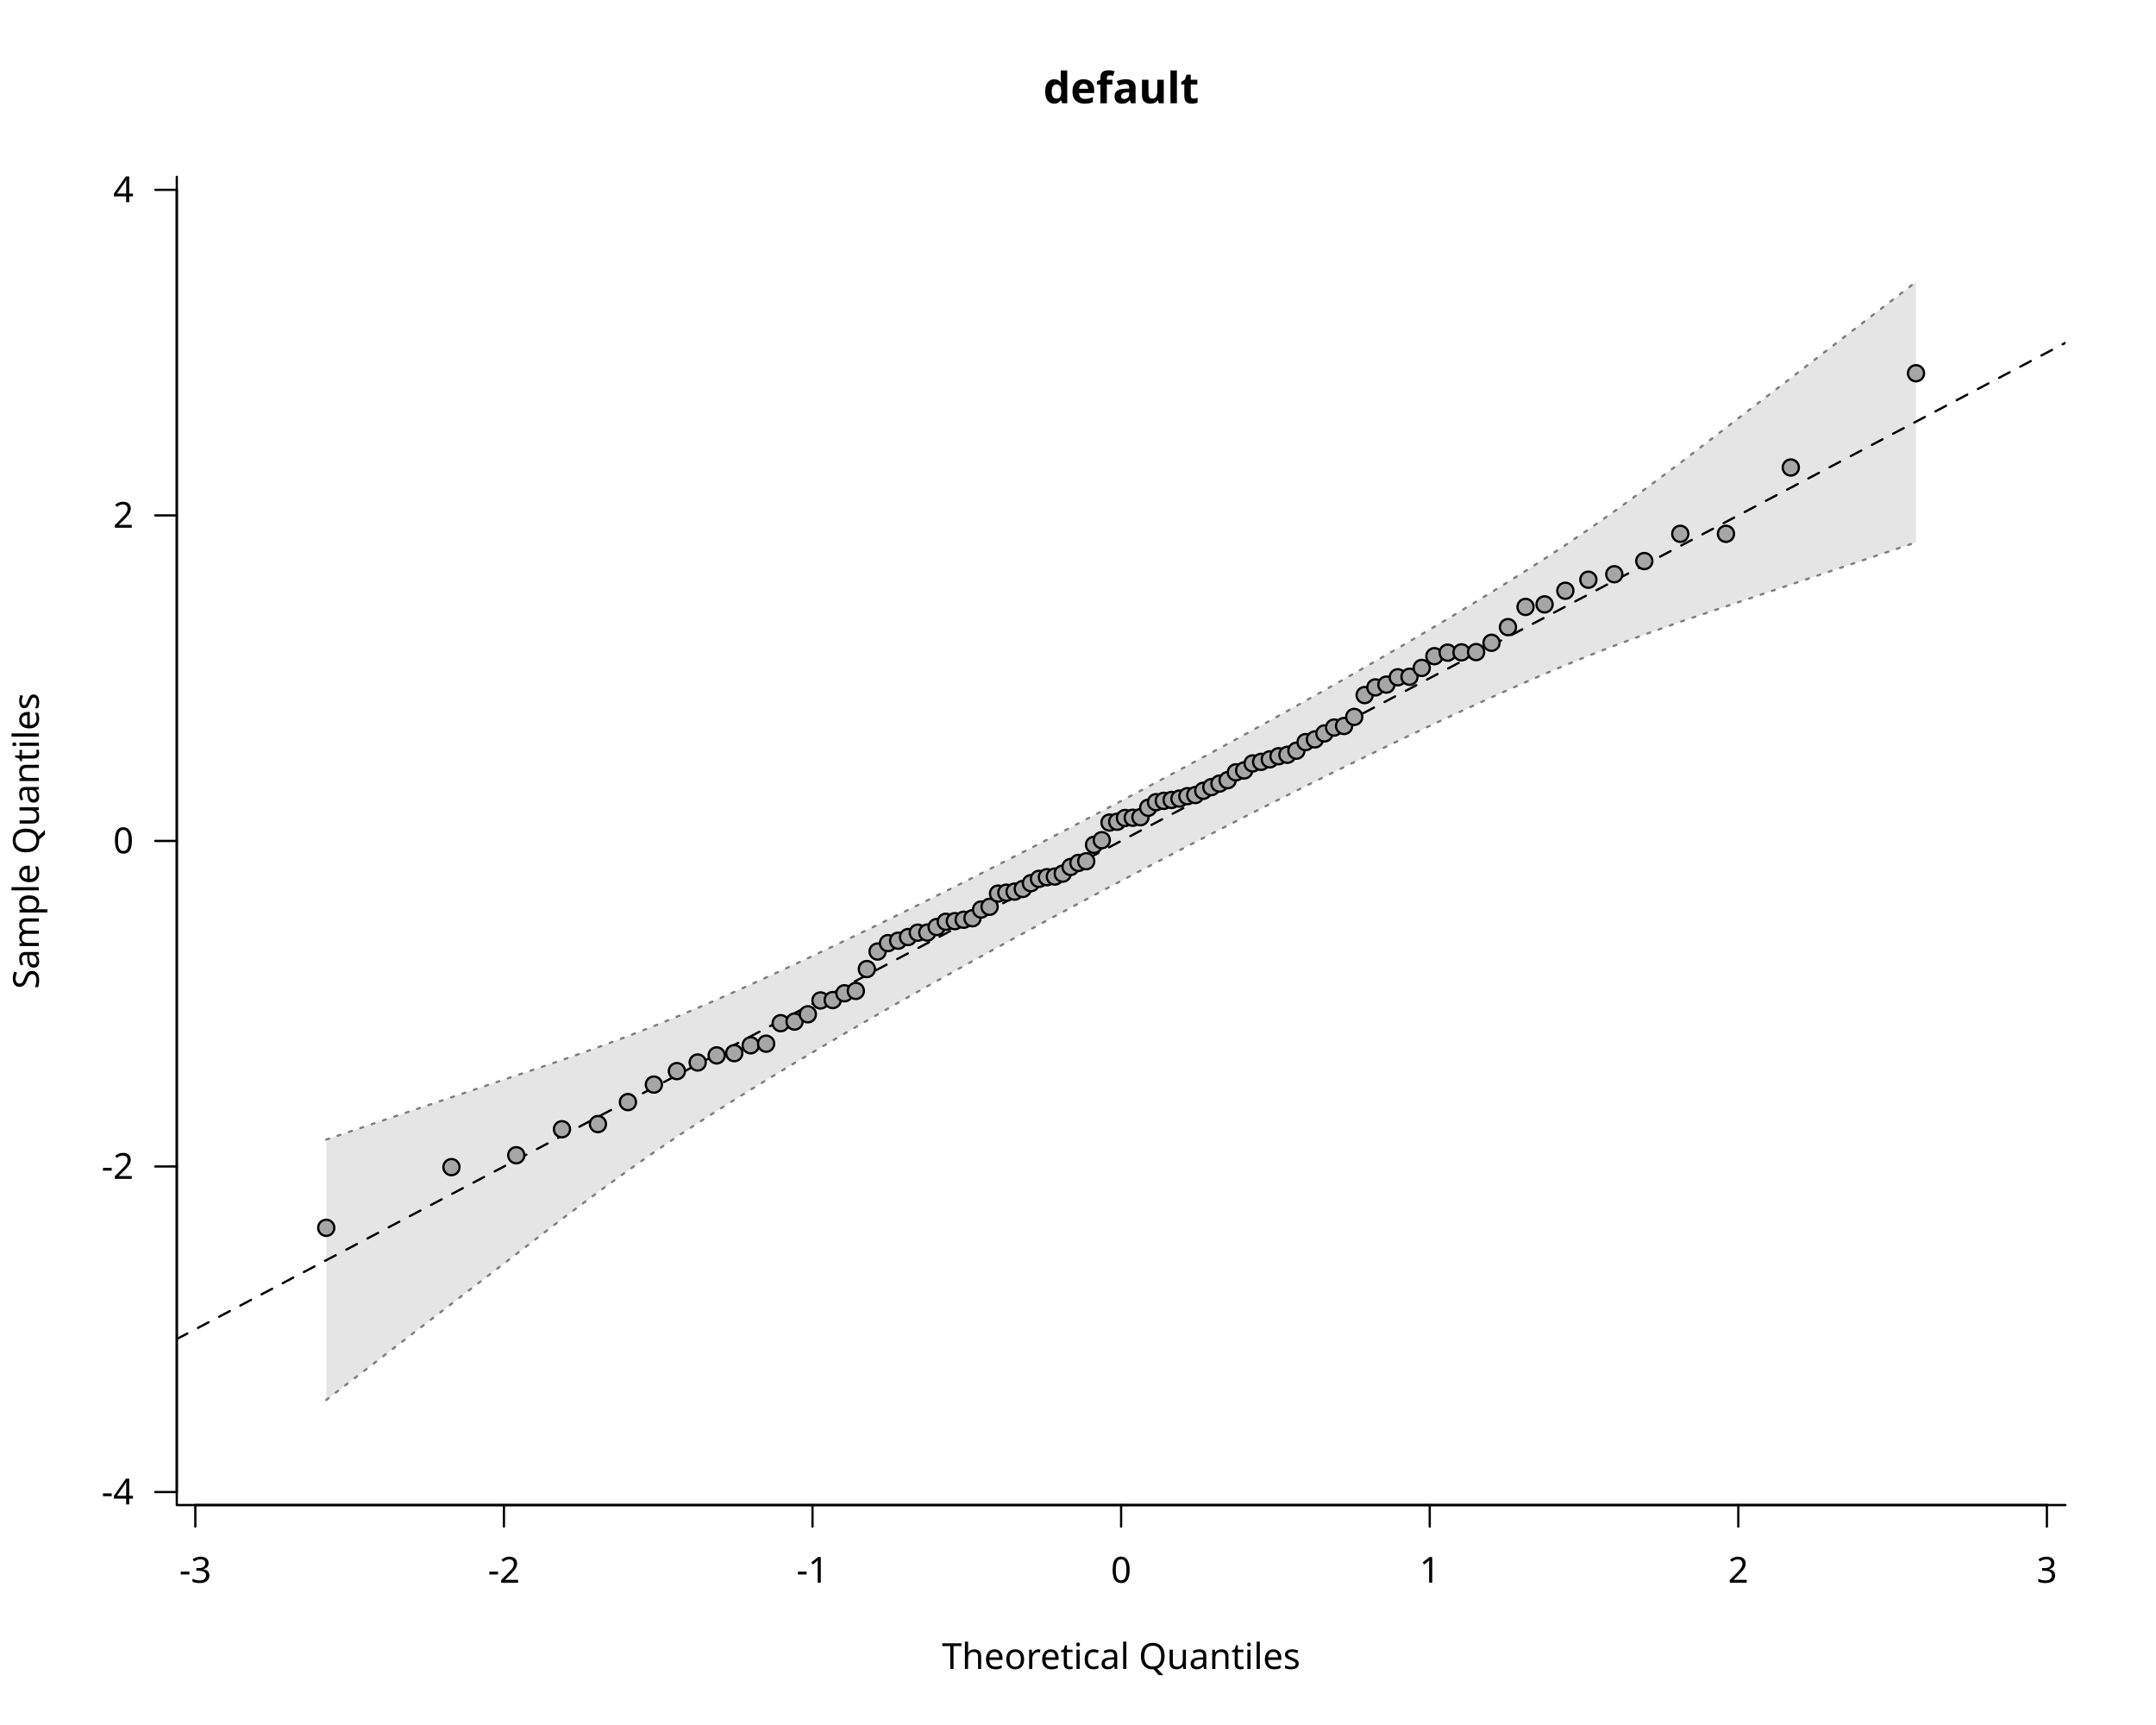
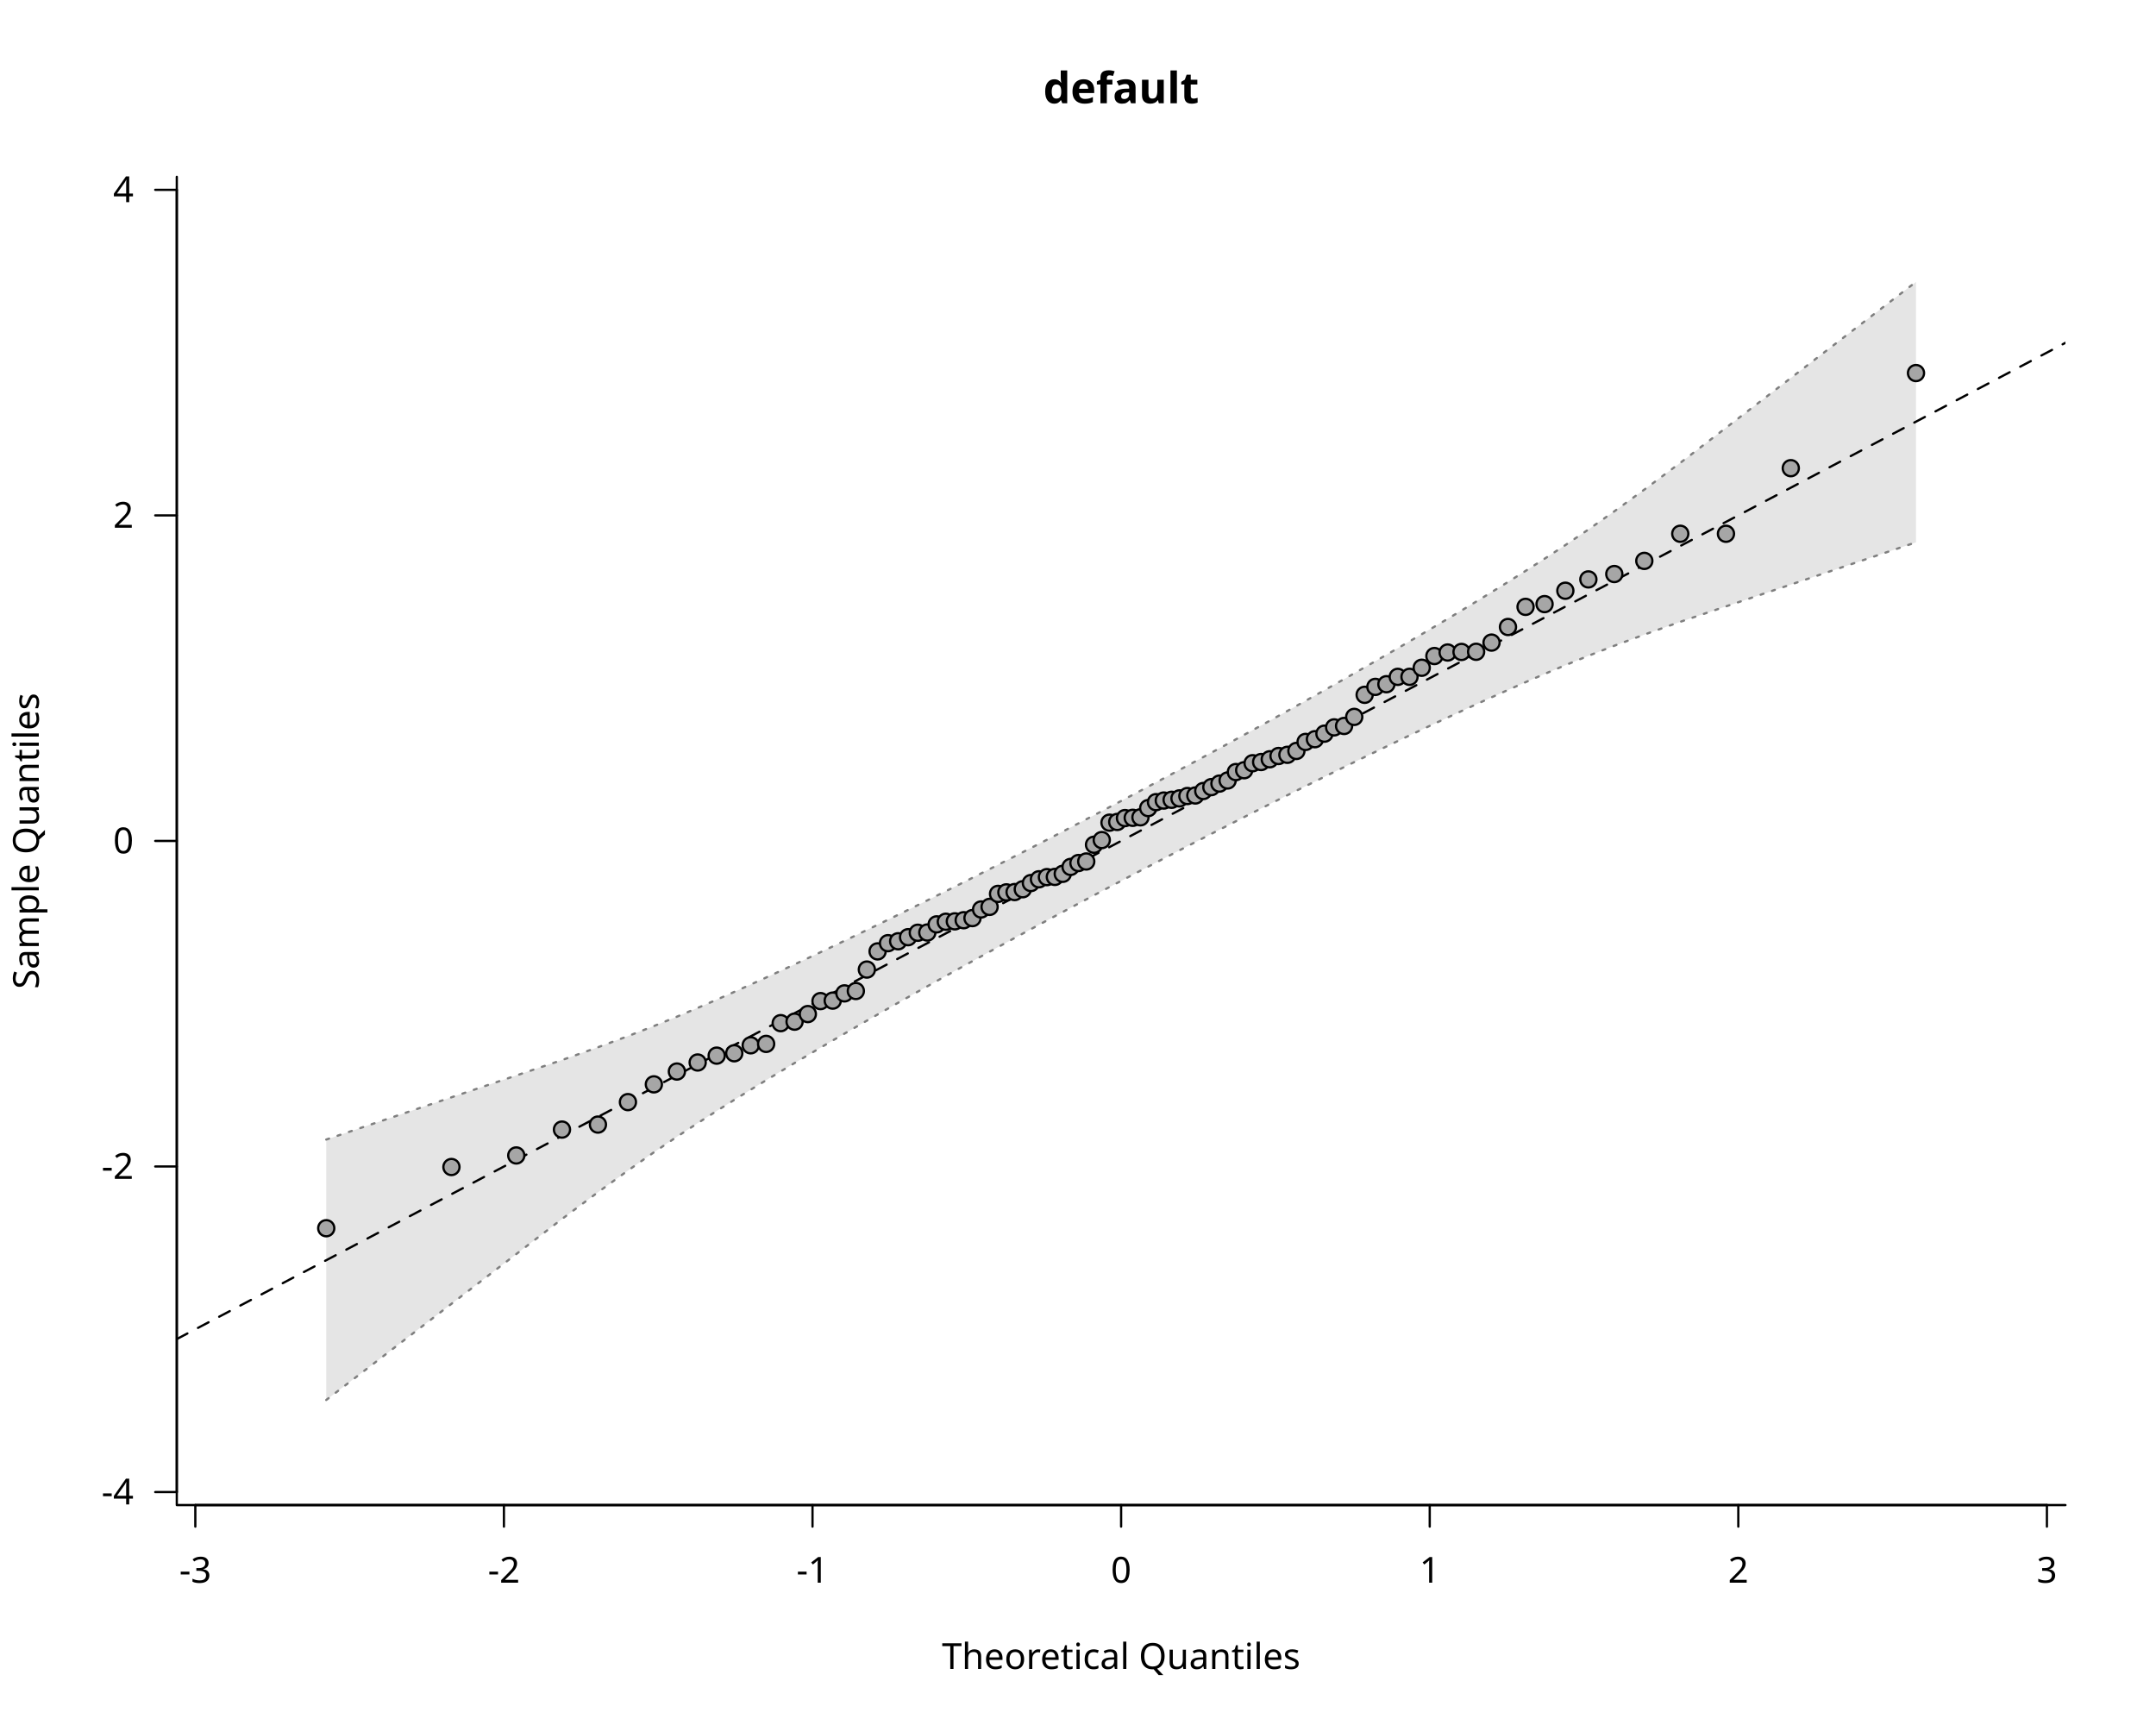
<svg xmlns="http://www.w3.org/2000/svg" class="svglite" data-engine-version="2.0" width="720.00pt" height="576.00pt" viewBox="0 0 720.00 576.00">
  <defs>
    <style type="text/css">
    .svglite line, .svglite polyline, .svglite polygon, .svglite path, .svglite rect, .svglite circle {
      fill: none;
      stroke: #000000;
      stroke-linecap: round;
      stroke-linejoin: round;
      stroke-miterlimit: 10.00;
    }
  </style>
  </defs>
  <rect width="100%" height="100%" style="stroke: none; fill: #FFFFFF;" />
  <defs>
    <clipPath id="cpMC4wMHw3MjAuMDB8MC4wMHw1NzYuMDA=">
      <rect x="0.00" y="0.00" width="720.00" height="576.00" />
    </clipPath>
  </defs>
  <g clip-path="url(#cpMC4wMHw3MjAuMDB8MC4wMHw1NzYuMDA=)">
    <line x1="65.23" y1="502.56" x2="683.57" y2="502.56" style="stroke-width: 0.75;" />
    <line x1="65.23" y1="502.56" x2="65.23" y2="509.76" style="stroke-width: 0.75;" />
    <line x1="168.29" y1="502.56" x2="168.29" y2="509.76" style="stroke-width: 0.75;" />
    <line x1="271.34" y1="502.56" x2="271.34" y2="509.76" style="stroke-width: 0.75;" />
    <line x1="374.40" y1="502.56" x2="374.40" y2="509.76" style="stroke-width: 0.75;" />
    <line x1="477.46" y1="502.56" x2="477.46" y2="509.76" style="stroke-width: 0.75;" />
    <line x1="580.51" y1="502.56" x2="580.51" y2="509.76" style="stroke-width: 0.75;" />
    <line x1="683.57" y1="502.56" x2="683.57" y2="509.76" style="stroke-width: 0.75;" />
    <text x="65.23" y="528.48" text-anchor="middle" style="font-size: 12.00px; font-family: sans;" textLength="10.67px" lengthAdjust="spacingAndGlyphs">-3</text>
    <text x="168.29" y="528.48" text-anchor="middle" style="font-size: 12.00px; font-family: sans;" textLength="10.67px" lengthAdjust="spacingAndGlyphs">-2</text>
    <text x="271.34" y="528.48" text-anchor="middle" style="font-size: 12.00px; font-family: sans;" textLength="10.67px" lengthAdjust="spacingAndGlyphs">-1</text>
    <text x="374.40" y="528.48" text-anchor="middle" style="font-size: 12.00px; font-family: sans;" textLength="6.67px" lengthAdjust="spacingAndGlyphs">0</text>
    <text x="477.46" y="528.48" text-anchor="middle" style="font-size: 12.00px; font-family: sans;" textLength="6.67px" lengthAdjust="spacingAndGlyphs">1</text>
    <text x="580.51" y="528.48" text-anchor="middle" style="font-size: 12.00px; font-family: sans;" textLength="6.67px" lengthAdjust="spacingAndGlyphs">2</text>
    <text x="683.57" y="528.48" text-anchor="middle" style="font-size: 12.00px; font-family: sans;" textLength="6.67px" lengthAdjust="spacingAndGlyphs">3</text>
    <line x1="59.04" y1="498.22" x2="59.04" y2="63.38" style="stroke-width: 0.75;" />
    <line x1="59.04" y1="498.22" x2="51.84" y2="498.22" style="stroke-width: 0.75;" />
    <line x1="59.04" y1="389.51" x2="51.84" y2="389.51" style="stroke-width: 0.75;" />
    <line x1="59.04" y1="280.80" x2="51.84" y2="280.80" style="stroke-width: 0.75;" />
    <line x1="59.04" y1="172.09" x2="51.84" y2="172.09" style="stroke-width: 0.75;" />
    <line x1="59.04" y1="63.38" x2="51.84" y2="63.38" style="stroke-width: 0.75;" />
    <text x="44.64" y="502.35" text-anchor="end" style="font-size: 12.00px; font-family: sans;" textLength="10.67px" lengthAdjust="spacingAndGlyphs">-4</text>
    <text x="44.64" y="393.64" text-anchor="end" style="font-size: 12.00px; font-family: sans;" textLength="10.67px" lengthAdjust="spacingAndGlyphs">-2</text>
    <text x="44.64" y="284.93" text-anchor="end" style="font-size: 12.00px; font-family: sans;" textLength="6.67px" lengthAdjust="spacingAndGlyphs">0</text>
    <text x="44.64" y="176.22" text-anchor="end" style="font-size: 12.00px; font-family: sans;" textLength="6.67px" lengthAdjust="spacingAndGlyphs">2</text>
    <text x="44.64" y="67.51" text-anchor="end" style="font-size: 12.00px; font-family: sans;" textLength="6.67px" lengthAdjust="spacingAndGlyphs">4</text>
    <polyline points="59.04,59.04 59.04,502.56 689.76,502.56 " style="stroke-width: 0.75;" />
    <text x="374.40" y="34.48" text-anchor="middle" style="font-size: 14.40px; font-weight: bold; font-family: sans;" textLength="43.23px" lengthAdjust="spacingAndGlyphs">default</text>
    <text x="374.40" y="557.28" text-anchor="middle" style="font-size: 12.00px; font-family: sans;" textLength="113.40px" lengthAdjust="spacingAndGlyphs">Theoretical Quantiles</text>
    <text transform="translate(12.96,280.80) rotate(-90)" text-anchor="middle" style="font-size: 12.00px; font-family: sans;" textLength="94.73px" lengthAdjust="spacingAndGlyphs">Sample Quantiles</text>
  </g>
  <defs>
    <clipPath id="cpNTkuMDR8Njg5Ljc2fDU5LjA0fDUwMi41Ng==">
      <rect x="59.04" y="59.04" width="630.72" height="443.52" />
    </clipPath>
  </defs>
  <g clip-path="url(#cpNTkuMDR8Njg5Ljc2fDU5LjA0fDUwMi41Ng==)">
    <polygon points="108.95,467.47 150.76,435.37 172.41,418.75 187.67,407.04 199.68,398.11 209.70,390.86 218.36,384.78 226.05,379.58 232.99,375.03 239.34,370.96 245.21,367.26 250.70,363.86 255.85,360.70 260.72,357.75 265.35,354.96 269.78,352.33 274.01,349.83 278.09,347.43 282.01,345.14 285.81,342.94 289.49,340.81 293.07,338.76 296.55,336.77 299.94,334.83 303.26,332.96 306.50,331.12 309.68,329.34 312.80,327.59 315.86,325.88 318.87,324.20 321.83,322.56 324.76,320.94 327.64,319.35 330.48,317.78 333.30,316.24 336.08,314.72 338.83,313.21 341.56,311.73 344.27,310.26 346.96,308.80 349.62,307.36 352.27,305.93 354.91,304.52 357.53,303.11 360.15,301.71 362.75,300.32 365.35,298.94 367.94,297.56 370.52,296.19 373.11,294.82 375.69,293.46 378.28,292.09 380.86,290.73 383.45,289.38 386.05,288.02 388.65,286.66 391.27,285.30 393.89,283.93 396.53,282.56 399.18,281.19 401.84,279.82 404.53,278.43 407.24,277.04 409.97,275.65 412.72,274.24 415.50,272.82 418.32,271.39 421.16,269.95 424.04,268.49 426.97,267.02 429.93,265.53 432.94,264.02 436.00,262.50 439.12,260.95 442.30,259.37 445.54,257.77 448.86,256.14 452.25,254.48 455.73,252.78 459.31,251.05 462.99,249.27 466.79,247.45 470.71,245.57 474.79,243.64 479.02,241.64 483.45,239.58 488.08,237.43 492.95,235.19 498.10,232.85 503.59,230.39 509.46,227.79 515.81,225.04 522.75,222.11 530.44,218.98 539.10,215.62 549.12,211.90 561.13,207.63 576.39,202.48 598.04,195.19 639.85,181.09 639.85,94.13 598.04,126.23 576.39,142.85 561.13,154.56 549.12,163.49 539.10,170.74 530.44,176.82 522.75,182.02 515.81,186.57 509.46,190.64 503.59,194.34 498.10,197.74 492.95,200.90 488.08,203.85 483.45,206.64 479.02,209.27 474.79,211.77 470.71,214.17 466.79,216.46 462.99,218.66 459.31,220.79 455.73,222.84 452.25,224.83 448.86,226.77 445.54,228.64 442.30,230.48 439.12,232.26 436.00,234.01 432.94,235.72 429.93,237.40 426.97,239.04 424.04,240.66 421.16,242.25 418.32,243.82 415.50,245.36 412.72,246.88 409.97,248.39 407.24,249.87 404.53,251.34 401.84,252.80 399.18,254.24 396.53,255.67 393.89,257.08 391.27,258.49 388.65,259.89 386.05,261.28 383.45,262.66 380.86,264.04 378.28,265.41 375.69,266.78 373.11,268.14 370.52,269.51 367.94,270.87 365.35,272.22 362.75,273.58 360.15,274.94 357.53,276.30 354.91,277.67 352.27,279.04 349.62,280.41 346.96,281.78 344.27,283.17 341.56,284.56 338.83,285.95 336.08,287.36 333.30,288.78 330.48,290.21 327.64,291.65 324.76,293.11 321.83,294.58 318.87,296.07 315.86,297.58 312.80,299.10 309.68,300.65 306.50,302.23 303.26,303.83 299.94,305.46 296.55,307.12 293.07,308.82 289.49,310.55 285.81,312.33 282.01,314.15 278.09,316.03 274.01,317.96 269.78,319.96 265.35,322.02 260.72,324.17 255.85,326.41 250.70,328.75 245.21,331.21 239.34,333.81 232.99,336.56 226.05,339.49 218.36,342.62 209.70,345.98 199.68,349.70 187.67,353.97 172.41,359.12 150.76,366.41 108.95,380.51 " style="stroke-width: 0.75; stroke: none; fill: #E5E5E5;" />
    <polyline points="108.95,467.47 150.76,435.37 172.41,418.75 187.67,407.04 199.68,398.11 209.70,390.86 218.36,384.78 226.05,379.58 232.99,375.03 239.34,370.96 245.21,367.26 250.70,363.86 255.85,360.70 260.72,357.75 265.35,354.96 269.78,352.33 274.01,349.83 278.09,347.43 282.01,345.14 285.81,342.94 289.49,340.81 293.07,338.76 296.55,336.77 299.94,334.83 303.26,332.96 306.50,331.12 309.68,329.34 312.80,327.59 315.86,325.88 318.87,324.20 321.83,322.56 324.76,320.94 327.64,319.35 330.48,317.78 333.30,316.24 336.08,314.72 338.83,313.21 341.56,311.73 344.27,310.26 346.96,308.80 349.62,307.36 352.27,305.93 354.91,304.52 357.53,303.11 360.15,301.71 362.75,300.32 365.35,298.94 367.94,297.56 370.52,296.19 373.11,294.82 375.69,293.46 378.28,292.09 380.86,290.73 383.45,289.38 386.05,288.02 388.65,286.66 391.27,285.30 393.89,283.93 396.53,282.56 399.18,281.19 401.84,279.82 404.53,278.43 407.24,277.04 409.97,275.65 412.72,274.24 415.50,272.82 418.32,271.39 421.16,269.95 424.04,268.49 426.97,267.02 429.93,265.53 432.94,264.02 436.00,262.50 439.12,260.95 442.30,259.37 445.54,257.77 448.86,256.14 452.25,254.48 455.73,252.78 459.31,251.05 462.99,249.27 466.79,247.45 470.71,245.57 474.79,243.64 479.02,241.64 483.45,239.58 488.08,237.43 492.95,235.19 498.10,232.85 503.59,230.39 509.46,227.79 515.81,225.04 522.75,222.11 530.44,218.98 539.10,215.62 549.12,211.90 561.13,207.63 576.39,202.48 598.04,195.19 639.85,181.09 " style="stroke-width: 0.75; stroke: #7F7F7F; stroke-dasharray: 1.00,3.00;" />
    <polyline points="108.95,380.51 150.76,366.41 172.41,359.12 187.67,353.97 199.68,349.70 209.70,345.98 218.36,342.62 226.05,339.49 232.99,336.56 239.34,333.81 245.21,331.21 250.70,328.75 255.85,326.41 260.72,324.17 265.35,322.02 269.78,319.96 274.01,317.96 278.09,316.03 282.01,314.15 285.81,312.33 289.49,310.55 293.07,308.82 296.55,307.12 299.94,305.46 303.26,303.83 306.50,302.23 309.68,300.65 312.80,299.10 315.86,297.58 318.87,296.07 321.83,294.58 324.76,293.11 327.64,291.65 330.48,290.21 333.30,288.78 336.08,287.36 338.83,285.95 341.56,284.56 344.27,283.17 346.96,281.78 349.62,280.41 352.27,279.04 354.91,277.67 357.53,276.30 360.15,274.94 362.75,273.58 365.35,272.22 367.94,270.87 370.52,269.51 373.11,268.14 375.69,266.78 378.28,265.41 380.86,264.04 383.45,262.66 386.05,261.28 388.65,259.89 391.27,258.49 393.89,257.08 396.53,255.67 399.18,254.24 401.84,252.80 404.53,251.34 407.24,249.87 409.97,248.39 412.72,246.88 415.50,245.36 418.32,243.82 421.16,242.25 424.04,240.66 426.97,239.04 429.93,237.40 432.94,235.72 436.00,234.01 439.12,232.26 442.30,230.48 445.54,228.64 448.86,226.77 452.25,224.83 455.73,222.84 459.31,220.79 462.99,218.66 466.79,216.46 470.71,214.17 474.79,211.77 479.02,209.27 483.45,206.64 488.08,203.85 492.95,200.90 498.10,197.74 503.59,194.34 509.46,190.64 515.81,186.57 522.75,182.02 530.44,176.82 539.10,170.74 549.12,163.49 561.13,154.56 576.39,142.85 598.04,126.23 639.85,94.13 " style="stroke-width: 0.75; stroke: #7F7F7F; stroke-dasharray: 1.00,3.00;" />
    <line x1="59.04" y1="447.13" x2="689.76" y2="114.47" style="stroke-width: 0.75; stroke-dasharray: 4.00,4.00;" />
-     <circle cx="108.95" cy="409.98" r="2.70" style="stroke-width: 0.75; fill: #A6A6A6;" />
-     <circle cx="150.76" cy="389.72" r="2.70" style="stroke-width: 0.75; fill: #A6A6A6;" />
-     <circle cx="172.41" cy="385.75" r="2.70" style="stroke-width: 0.75; fill: #A6A6A6;" />
-     <circle cx="187.67" cy="377.07" r="2.70" style="stroke-width: 0.75; fill: #A6A6A6;" />
-     <circle cx="199.68" cy="375.35" r="2.70" style="stroke-width: 0.75; fill: #A6A6A6;" />
+     <circle cx="108.95" cy="410.12" r="2.70" style="stroke-width: 0.75; fill: #A6A6A6;" />
+     <circle cx="150.76" cy="389.68" r="2.70" style="stroke-width: 0.75; fill: #A6A6A6;" />
+     <circle cx="172.41" cy="385.82" r="2.70" style="stroke-width: 0.75; fill: #A6A6A6;" />
+     <circle cx="187.67" cy="377.18" r="2.70" style="stroke-width: 0.75; fill: #A6A6A6;" />
+     <circle cx="199.68" cy="375.51" r="2.70" style="stroke-width: 0.75; fill: #A6A6A6;" />
    <circle cx="209.70" cy="368.01" r="2.70" style="stroke-width: 0.75; fill: #A6A6A6;" />
-     <circle cx="218.36" cy="362.16" r="2.70" style="stroke-width: 0.75; fill: #A6A6A6;" />
-     <circle cx="226.05" cy="357.66" r="2.70" style="stroke-width: 0.75; fill: #A6A6A6;" />
+     <circle cx="218.36" cy="362.08" r="2.70" style="stroke-width: 0.75; fill: #A6A6A6;" />
+     <circle cx="226.05" cy="357.80" r="2.70" style="stroke-width: 0.75; fill: #A6A6A6;" />
    <circle cx="232.99" cy="354.78" r="2.70" style="stroke-width: 0.75; fill: #A6A6A6;" />
-     <circle cx="239.34" cy="352.41" r="2.70" style="stroke-width: 0.75; fill: #A6A6A6;" />
-     <circle cx="245.21" cy="351.67" r="2.70" style="stroke-width: 0.75; fill: #A6A6A6;" />
+     <circle cx="239.34" cy="352.49" r="2.70" style="stroke-width: 0.75; fill: #A6A6A6;" />
+     <circle cx="245.21" cy="351.70" r="2.70" style="stroke-width: 0.75; fill: #A6A6A6;" />
    <circle cx="250.70" cy="349.04" r="2.70" style="stroke-width: 0.75; fill: #A6A6A6;" />
-     <circle cx="255.85" cy="348.50" r="2.70" style="stroke-width: 0.75; fill: #A6A6A6;" />
-     <circle cx="260.72" cy="341.66" r="2.70" style="stroke-width: 0.75; fill: #A6A6A6;" />
-     <circle cx="265.35" cy="341.12" r="2.70" style="stroke-width: 0.75; fill: #A6A6A6;" />
-     <circle cx="269.78" cy="338.69" r="2.70" style="stroke-width: 0.75; fill: #A6A6A6;" />
-     <circle cx="274.01" cy="334.06" r="2.70" style="stroke-width: 0.75; fill: #A6A6A6;" />
-     <circle cx="278.09" cy="333.93" r="2.70" style="stroke-width: 0.75; fill: #A6A6A6;" />
-     <circle cx="282.01" cy="331.67" r="2.70" style="stroke-width: 0.75; fill: #A6A6A6;" />
-     <circle cx="285.81" cy="330.88" r="2.70" style="stroke-width: 0.75; fill: #A6A6A6;" />
-     <circle cx="289.49" cy="323.58" r="2.70" style="stroke-width: 0.75; fill: #A6A6A6;" />
-     <circle cx="293.07" cy="317.73" r="2.70" style="stroke-width: 0.75; fill: #A6A6A6;" />
-     <circle cx="296.55" cy="314.92" r="2.70" style="stroke-width: 0.75; fill: #A6A6A6;" />
-     <circle cx="299.94" cy="314.11" r="2.70" style="stroke-width: 0.75; fill: #A6A6A6;" />
-     <circle cx="303.26" cy="312.89" r="2.70" style="stroke-width: 0.75; fill: #A6A6A6;" />
-     <circle cx="306.50" cy="311.43" r="2.70" style="stroke-width: 0.75; fill: #A6A6A6;" />
-     <circle cx="309.68" cy="311.40" r="2.70" style="stroke-width: 0.75; fill: #A6A6A6;" />
-     <circle cx="312.80" cy="309.55" r="2.70" style="stroke-width: 0.75; fill: #A6A6A6;" />
-     <circle cx="315.86" cy="307.79" r="2.70" style="stroke-width: 0.75; fill: #A6A6A6;" />
-     <circle cx="318.87" cy="307.59" r="2.70" style="stroke-width: 0.75; fill: #A6A6A6;" />
-     <circle cx="321.83" cy="307.11" r="2.70" style="stroke-width: 0.75; fill: #A6A6A6;" />
-     <circle cx="324.76" cy="306.61" r="2.70" style="stroke-width: 0.75; fill: #A6A6A6;" />
-     <circle cx="327.64" cy="303.70" r="2.70" style="stroke-width: 0.75; fill: #A6A6A6;" />
-     <circle cx="330.48" cy="302.79" r="2.70" style="stroke-width: 0.75; fill: #A6A6A6;" />
-     <circle cx="333.30" cy="298.38" r="2.70" style="stroke-width: 0.75; fill: #A6A6A6;" />
-     <circle cx="336.08" cy="298.07" r="2.70" style="stroke-width: 0.75; fill: #A6A6A6;" />
-     <circle cx="338.83" cy="297.72" r="2.70" style="stroke-width: 0.75; fill: #A6A6A6;" />
-     <circle cx="341.56" cy="296.84" r="2.70" style="stroke-width: 0.75; fill: #A6A6A6;" />
-     <circle cx="344.27" cy="294.91" r="2.70" style="stroke-width: 0.75; fill: #A6A6A6;" />
-     <circle cx="346.96" cy="293.46" r="2.70" style="stroke-width: 0.75; fill: #A6A6A6;" />
-     <circle cx="349.62" cy="292.91" r="2.70" style="stroke-width: 0.75; fill: #A6A6A6;" />
-     <circle cx="352.27" cy="292.69" r="2.70" style="stroke-width: 0.75; fill: #A6A6A6;" />
-     <circle cx="354.91" cy="291.71" r="2.70" style="stroke-width: 0.75; fill: #A6A6A6;" />
-     <circle cx="357.53" cy="289.49" r="2.70" style="stroke-width: 0.75; fill: #A6A6A6;" />
-     <circle cx="360.15" cy="288.14" r="2.70" style="stroke-width: 0.75; fill: #A6A6A6;" />
-     <circle cx="362.75" cy="287.58" r="2.70" style="stroke-width: 0.75; fill: #A6A6A6;" />
-     <circle cx="365.35" cy="282.10" r="2.70" style="stroke-width: 0.75; fill: #A6A6A6;" />
-     <circle cx="367.94" cy="280.55" r="2.70" style="stroke-width: 0.75; fill: #A6A6A6;" />
-     <circle cx="370.52" cy="274.66" r="2.70" style="stroke-width: 0.75; fill: #A6A6A6;" />
-     <circle cx="373.11" cy="274.38" r="2.70" style="stroke-width: 0.75; fill: #A6A6A6;" />
-     <circle cx="375.69" cy="273.13" r="2.70" style="stroke-width: 0.75; fill: #A6A6A6;" />
-     <circle cx="378.28" cy="273.05" r="2.70" style="stroke-width: 0.75; fill: #A6A6A6;" />
-     <circle cx="380.86" cy="272.87" r="2.70" style="stroke-width: 0.75; fill: #A6A6A6;" />
-     <circle cx="383.45" cy="269.72" r="2.70" style="stroke-width: 0.75; fill: #A6A6A6;" />
-     <circle cx="386.05" cy="267.86" r="2.70" style="stroke-width: 0.75; fill: #A6A6A6;" />
-     <circle cx="388.65" cy="267.41" r="2.70" style="stroke-width: 0.75; fill: #A6A6A6;" />
-     <circle cx="391.27" cy="267.11" r="2.70" style="stroke-width: 0.75; fill: #A6A6A6;" />
-     <circle cx="393.89" cy="266.66" r="2.70" style="stroke-width: 0.75; fill: #A6A6A6;" />
-     <circle cx="396.53" cy="265.86" r="2.70" style="stroke-width: 0.75; fill: #A6A6A6;" />
-     <circle cx="399.18" cy="265.48" r="2.70" style="stroke-width: 0.75; fill: #A6A6A6;" />
-     <circle cx="401.84" cy="264.05" r="2.70" style="stroke-width: 0.75; fill: #A6A6A6;" />
+     <circle cx="255.85" cy="348.57" r="2.70" style="stroke-width: 0.75; fill: #A6A6A6;" />
+     <circle cx="260.72" cy="341.64" r="2.70" style="stroke-width: 0.75; fill: #A6A6A6;" />
+     <circle cx="265.35" cy="341.15" r="2.70" style="stroke-width: 0.75; fill: #A6A6A6;" />
+     <circle cx="269.78" cy="338.61" r="2.70" style="stroke-width: 0.75; fill: #A6A6A6;" />
+     <circle cx="274.01" cy="334.28" r="2.70" style="stroke-width: 0.75; fill: #A6A6A6;" />
+     <circle cx="278.09" cy="334.12" r="2.70" style="stroke-width: 0.75; fill: #A6A6A6;" />
+     <circle cx="282.01" cy="331.70" r="2.70" style="stroke-width: 0.75; fill: #A6A6A6;" />
+     <circle cx="285.81" cy="330.91" r="2.70" style="stroke-width: 0.75; fill: #A6A6A6;" />
+     <circle cx="289.49" cy="323.75" r="2.70" style="stroke-width: 0.75; fill: #A6A6A6;" />
+     <circle cx="293.07" cy="317.68" r="2.70" style="stroke-width: 0.75; fill: #A6A6A6;" />
+     <circle cx="296.55" cy="314.94" r="2.70" style="stroke-width: 0.75; fill: #A6A6A6;" />
+     <circle cx="299.94" cy="314.30" r="2.70" style="stroke-width: 0.75; fill: #A6A6A6;" />
+     <circle cx="303.26" cy="312.94" r="2.70" style="stroke-width: 0.75; fill: #A6A6A6;" />
+     <circle cx="306.50" cy="311.46" r="2.70" style="stroke-width: 0.75; fill: #A6A6A6;" />
+     <circle cx="309.68" cy="311.38" r="2.70" style="stroke-width: 0.75; fill: #A6A6A6;" />
+     <circle cx="312.80" cy="308.66" r="2.70" style="stroke-width: 0.75; fill: #A6A6A6;" />
+     <circle cx="315.86" cy="307.78" r="2.70" style="stroke-width: 0.75; fill: #A6A6A6;" />
+     <circle cx="318.87" cy="307.65" r="2.70" style="stroke-width: 0.75; fill: #A6A6A6;" />
+     <circle cx="321.83" cy="307.27" r="2.70" style="stroke-width: 0.75; fill: #A6A6A6;" />
+     <circle cx="324.76" cy="306.56" r="2.70" style="stroke-width: 0.75; fill: #A6A6A6;" />
+     <circle cx="327.64" cy="303.68" r="2.70" style="stroke-width: 0.75; fill: #A6A6A6;" />
+     <circle cx="330.48" cy="302.82" r="2.70" style="stroke-width: 0.75; fill: #A6A6A6;" />
+     <circle cx="333.30" cy="298.48" r="2.70" style="stroke-width: 0.75; fill: #A6A6A6;" />
+     <circle cx="336.08" cy="297.97" r="2.70" style="stroke-width: 0.75; fill: #A6A6A6;" />
+     <circle cx="338.83" cy="297.87" r="2.70" style="stroke-width: 0.75; fill: #A6A6A6;" />
+     <circle cx="341.56" cy="296.93" r="2.70" style="stroke-width: 0.75; fill: #A6A6A6;" />
+     <circle cx="344.27" cy="294.86" r="2.70" style="stroke-width: 0.75; fill: #A6A6A6;" />
+     <circle cx="346.96" cy="293.60" r="2.70" style="stroke-width: 0.75; fill: #A6A6A6;" />
+     <circle cx="349.62" cy="292.88" r="2.70" style="stroke-width: 0.75; fill: #A6A6A6;" />
+     <circle cx="352.27" cy="292.81" r="2.70" style="stroke-width: 0.75; fill: #A6A6A6;" />
+     <circle cx="354.91" cy="291.78" r="2.70" style="stroke-width: 0.75; fill: #A6A6A6;" />
+     <circle cx="357.53" cy="289.47" r="2.70" style="stroke-width: 0.75; fill: #A6A6A6;" />
+     <circle cx="360.15" cy="288.18" r="2.70" style="stroke-width: 0.75; fill: #A6A6A6;" />
+     <circle cx="362.75" cy="287.66" r="2.70" style="stroke-width: 0.75; fill: #A6A6A6;" />
+     <circle cx="365.35" cy="282.07" r="2.70" style="stroke-width: 0.75; fill: #A6A6A6;" />
+     <circle cx="367.94" cy="280.51" r="2.70" style="stroke-width: 0.75; fill: #A6A6A6;" />
+     <circle cx="370.52" cy="274.70" r="2.70" style="stroke-width: 0.75; fill: #A6A6A6;" />
+     <circle cx="373.11" cy="274.46" r="2.70" style="stroke-width: 0.75; fill: #A6A6A6;" />
+     <circle cx="375.69" cy="273.17" r="2.70" style="stroke-width: 0.75; fill: #A6A6A6;" />
+     <circle cx="378.28" cy="273.08" r="2.70" style="stroke-width: 0.75; fill: #A6A6A6;" />
+     <circle cx="380.86" cy="272.91" r="2.70" style="stroke-width: 0.75; fill: #A6A6A6;" />
+     <circle cx="383.45" cy="269.83" r="2.70" style="stroke-width: 0.75; fill: #A6A6A6;" />
+     <circle cx="386.05" cy="267.85" r="2.70" style="stroke-width: 0.75; fill: #A6A6A6;" />
+     <circle cx="388.65" cy="267.31" r="2.70" style="stroke-width: 0.75; fill: #A6A6A6;" />
+     <circle cx="391.27" cy="267.06" r="2.70" style="stroke-width: 0.75; fill: #A6A6A6;" />
+     <circle cx="393.89" cy="266.59" r="2.70" style="stroke-width: 0.75; fill: #A6A6A6;" />
+     <circle cx="396.53" cy="265.80" r="2.70" style="stroke-width: 0.75; fill: #A6A6A6;" />
+     <circle cx="399.18" cy="265.62" r="2.70" style="stroke-width: 0.75; fill: #A6A6A6;" />
+     <circle cx="401.84" cy="264.13" r="2.70" style="stroke-width: 0.75; fill: #A6A6A6;" />
    <circle cx="404.53" cy="262.83" r="2.70" style="stroke-width: 0.75; fill: #A6A6A6;" />
    <circle cx="407.24" cy="261.65" r="2.70" style="stroke-width: 0.75; fill: #A6A6A6;" />
-     <circle cx="409.97" cy="260.52" r="2.70" style="stroke-width: 0.75; fill: #A6A6A6;" />
-     <circle cx="412.72" cy="257.89" r="2.70" style="stroke-width: 0.75; fill: #A6A6A6;" />
-     <circle cx="415.50" cy="257.26" r="2.70" style="stroke-width: 0.75; fill: #A6A6A6;" />
-     <circle cx="418.32" cy="254.92" r="2.70" style="stroke-width: 0.75; fill: #A6A6A6;" />
-     <circle cx="421.16" cy="254.39" r="2.70" style="stroke-width: 0.75; fill: #A6A6A6;" />
-     <circle cx="424.04" cy="253.56" r="2.70" style="stroke-width: 0.75; fill: #A6A6A6;" />
-     <circle cx="426.97" cy="252.52" r="2.70" style="stroke-width: 0.75; fill: #A6A6A6;" />
-     <circle cx="429.93" cy="252.03" r="2.70" style="stroke-width: 0.75; fill: #A6A6A6;" />
-     <circle cx="432.94" cy="250.67" r="2.70" style="stroke-width: 0.75; fill: #A6A6A6;" />
-     <circle cx="436.00" cy="247.80" r="2.70" style="stroke-width: 0.75; fill: #A6A6A6;" />
-     <circle cx="439.12" cy="246.89" r="2.70" style="stroke-width: 0.75; fill: #A6A6A6;" />
-     <circle cx="442.30" cy="244.90" r="2.70" style="stroke-width: 0.75; fill: #A6A6A6;" />
-     <circle cx="445.54" cy="242.93" r="2.70" style="stroke-width: 0.75; fill: #A6A6A6;" />
-     <circle cx="448.86" cy="242.42" r="2.70" style="stroke-width: 0.75; fill: #A6A6A6;" />
+     <circle cx="409.97" cy="260.61" r="2.70" style="stroke-width: 0.75; fill: #A6A6A6;" />
+     <circle cx="412.72" cy="257.80" r="2.70" style="stroke-width: 0.75; fill: #A6A6A6;" />
+     <circle cx="415.50" cy="257.19" r="2.70" style="stroke-width: 0.75; fill: #A6A6A6;" />
+     <circle cx="418.32" cy="254.85" r="2.70" style="stroke-width: 0.75; fill: #A6A6A6;" />
+     <circle cx="421.16" cy="254.45" r="2.70" style="stroke-width: 0.75; fill: #A6A6A6;" />
+     <circle cx="424.04" cy="253.53" r="2.70" style="stroke-width: 0.75; fill: #A6A6A6;" />
+     <circle cx="426.97" cy="252.44" r="2.70" style="stroke-width: 0.75; fill: #A6A6A6;" />
+     <circle cx="429.93" cy="252.04" r="2.70" style="stroke-width: 0.75; fill: #A6A6A6;" />
+     <circle cx="432.94" cy="250.75" r="2.70" style="stroke-width: 0.75; fill: #A6A6A6;" />
+     <circle cx="436.00" cy="247.74" r="2.70" style="stroke-width: 0.75; fill: #A6A6A6;" />
+     <circle cx="439.12" cy="246.83" r="2.70" style="stroke-width: 0.75; fill: #A6A6A6;" />
+     <circle cx="442.30" cy="244.98" r="2.70" style="stroke-width: 0.75; fill: #A6A6A6;" />
+     <circle cx="445.54" cy="242.88" r="2.70" style="stroke-width: 0.75; fill: #A6A6A6;" />
+     <circle cx="448.86" cy="242.41" r="2.70" style="stroke-width: 0.75; fill: #A6A6A6;" />
    <circle cx="452.25" cy="239.38" r="2.70" style="stroke-width: 0.75; fill: #A6A6A6;" />
-     <circle cx="455.73" cy="232.10" r="2.70" style="stroke-width: 0.75; fill: #A6A6A6;" />
-     <circle cx="459.31" cy="229.53" r="2.70" style="stroke-width: 0.75; fill: #A6A6A6;" />
-     <circle cx="462.99" cy="228.60" r="2.70" style="stroke-width: 0.75; fill: #A6A6A6;" />
-     <circle cx="466.79" cy="226.15" r="2.70" style="stroke-width: 0.75; fill: #A6A6A6;" />
-     <circle cx="470.71" cy="225.98" r="2.70" style="stroke-width: 0.75; fill: #A6A6A6;" />
-     <circle cx="474.79" cy="223.03" r="2.70" style="stroke-width: 0.75; fill: #A6A6A6;" />
-     <circle cx="479.02" cy="219.11" r="2.70" style="stroke-width: 0.75; fill: #A6A6A6;" />
-     <circle cx="483.45" cy="217.93" r="2.70" style="stroke-width: 0.75; fill: #A6A6A6;" />
-     <circle cx="488.08" cy="217.83" r="2.70" style="stroke-width: 0.75; fill: #A6A6A6;" />
-     <circle cx="492.95" cy="217.75" r="2.70" style="stroke-width: 0.75; fill: #A6A6A6;" />
-     <circle cx="498.10" cy="214.63" r="2.70" style="stroke-width: 0.75; fill: #A6A6A6;" />
-     <circle cx="503.59" cy="209.41" r="2.70" style="stroke-width: 0.75; fill: #A6A6A6;" />
-     <circle cx="509.46" cy="202.66" r="2.70" style="stroke-width: 0.75; fill: #A6A6A6;" />
-     <circle cx="515.81" cy="201.81" r="2.70" style="stroke-width: 0.75; fill: #A6A6A6;" />
-     <circle cx="522.75" cy="197.26" r="2.70" style="stroke-width: 0.75; fill: #A6A6A6;" />
-     <circle cx="530.44" cy="193.57" r="2.70" style="stroke-width: 0.75; fill: #A6A6A6;" />
-     <circle cx="539.10" cy="191.75" r="2.70" style="stroke-width: 0.75; fill: #A6A6A6;" />
-     <circle cx="549.12" cy="187.35" r="2.70" style="stroke-width: 0.75; fill: #A6A6A6;" />
-     <circle cx="561.13" cy="178.25" r="2.70" style="stroke-width: 0.75; fill: #A6A6A6;" />
-     <circle cx="576.39" cy="178.25" r="2.70" style="stroke-width: 0.75; fill: #A6A6A6;" />
-     <circle cx="598.04" cy="156.11" r="2.70" style="stroke-width: 0.75; fill: #A6A6A6;" />
-     <circle cx="639.85" cy="124.63" r="2.70" style="stroke-width: 0.75; fill: #A6A6A6;" />
+     <circle cx="455.73" cy="232.01" r="2.70" style="stroke-width: 0.75; fill: #A6A6A6;" />
+     <circle cx="459.31" cy="229.36" r="2.70" style="stroke-width: 0.75; fill: #A6A6A6;" />
+     <circle cx="462.99" cy="228.47" r="2.70" style="stroke-width: 0.75; fill: #A6A6A6;" />
+     <circle cx="466.79" cy="226.01" r="2.70" style="stroke-width: 0.75; fill: #A6A6A6;" />
+     <circle cx="470.71" cy="226.00" r="2.70" style="stroke-width: 0.75; fill: #A6A6A6;" />
+     <circle cx="474.79" cy="222.97" r="2.70" style="stroke-width: 0.75; fill: #A6A6A6;" />
+     <circle cx="479.02" cy="219.06" r="2.70" style="stroke-width: 0.75; fill: #A6A6A6;" />
+     <circle cx="483.45" cy="217.88" r="2.70" style="stroke-width: 0.75; fill: #A6A6A6;" />
+     <circle cx="488.08" cy="217.69" r="2.70" style="stroke-width: 0.75; fill: #A6A6A6;" />
+     <circle cx="492.95" cy="217.64" r="2.70" style="stroke-width: 0.75; fill: #A6A6A6;" />
+     <circle cx="498.10" cy="214.57" r="2.70" style="stroke-width: 0.75; fill: #A6A6A6;" />
+     <circle cx="503.59" cy="209.36" r="2.70" style="stroke-width: 0.75; fill: #A6A6A6;" />
+     <circle cx="509.46" cy="202.64" r="2.70" style="stroke-width: 0.75; fill: #A6A6A6;" />
+     <circle cx="515.81" cy="201.72" r="2.70" style="stroke-width: 0.75; fill: #A6A6A6;" />
+     <circle cx="522.75" cy="197.25" r="2.70" style="stroke-width: 0.75; fill: #A6A6A6;" />
+     <circle cx="530.44" cy="193.47" r="2.70" style="stroke-width: 0.75; fill: #A6A6A6;" />
+     <circle cx="539.10" cy="191.68" r="2.70" style="stroke-width: 0.75; fill: #A6A6A6;" />
+     <circle cx="549.12" cy="187.29" r="2.70" style="stroke-width: 0.75; fill: #A6A6A6;" />
+     <circle cx="561.13" cy="178.23" r="2.70" style="stroke-width: 0.75; fill: #A6A6A6;" />
+     <circle cx="576.39" cy="178.23" r="2.70" style="stroke-width: 0.75; fill: #A6A6A6;" />
+     <circle cx="598.04" cy="156.33" r="2.70" style="stroke-width: 0.75; fill: #A6A6A6;" />
+     <circle cx="639.85" cy="124.57" r="2.70" style="stroke-width: 0.75; fill: #A6A6A6;" />
  </g>
</svg>
